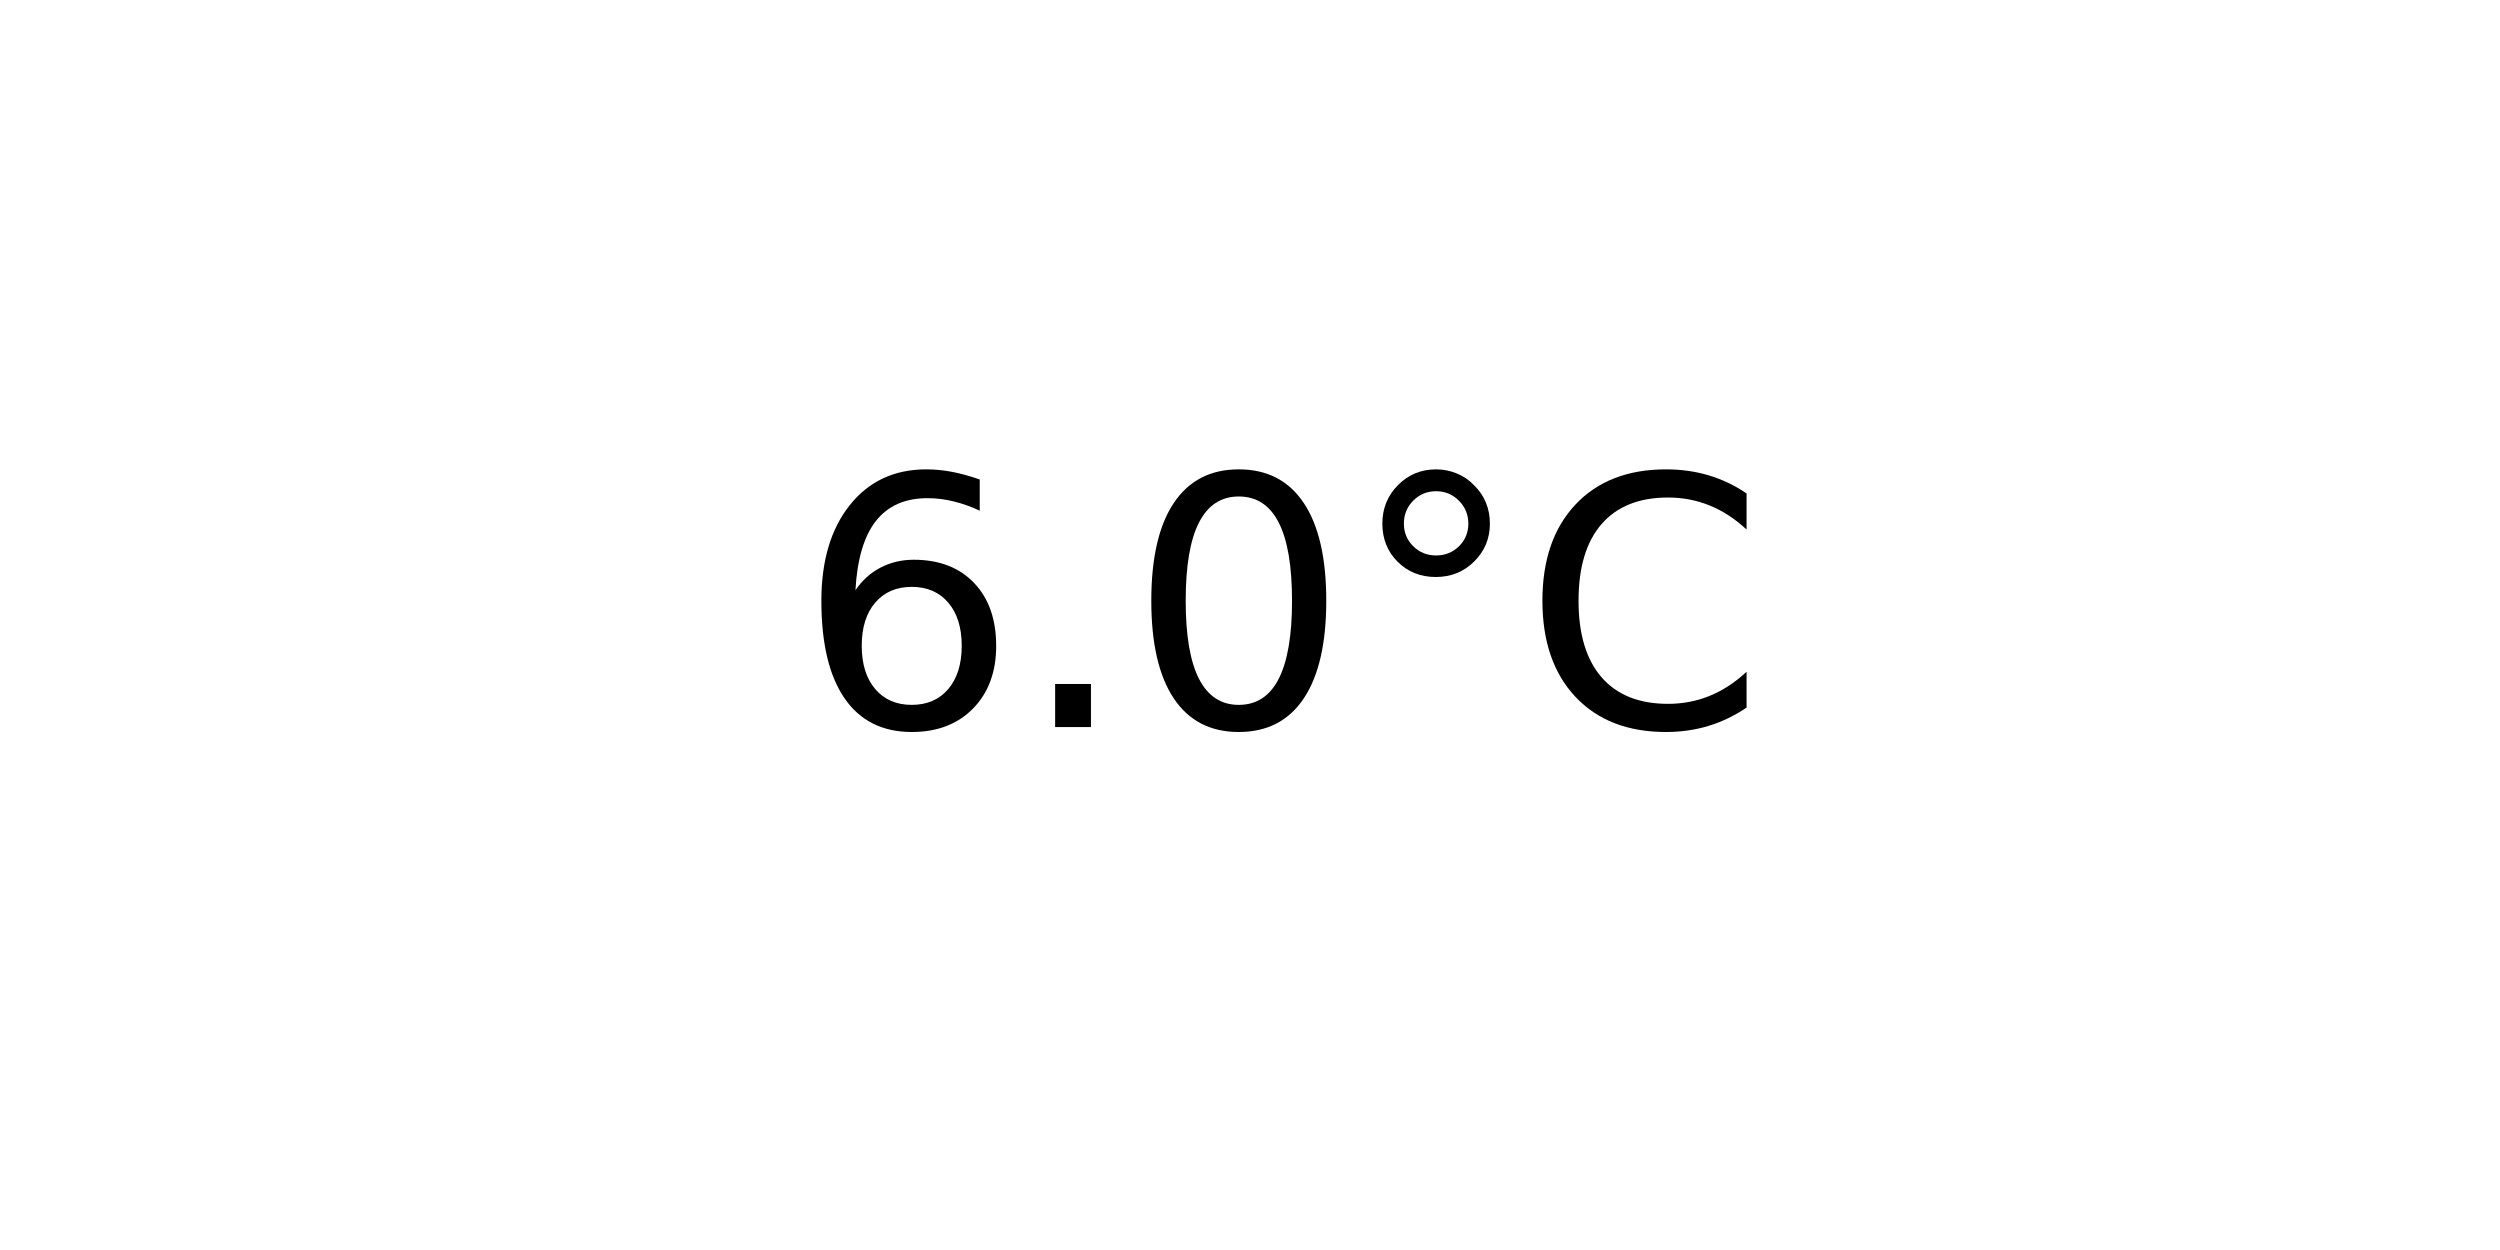
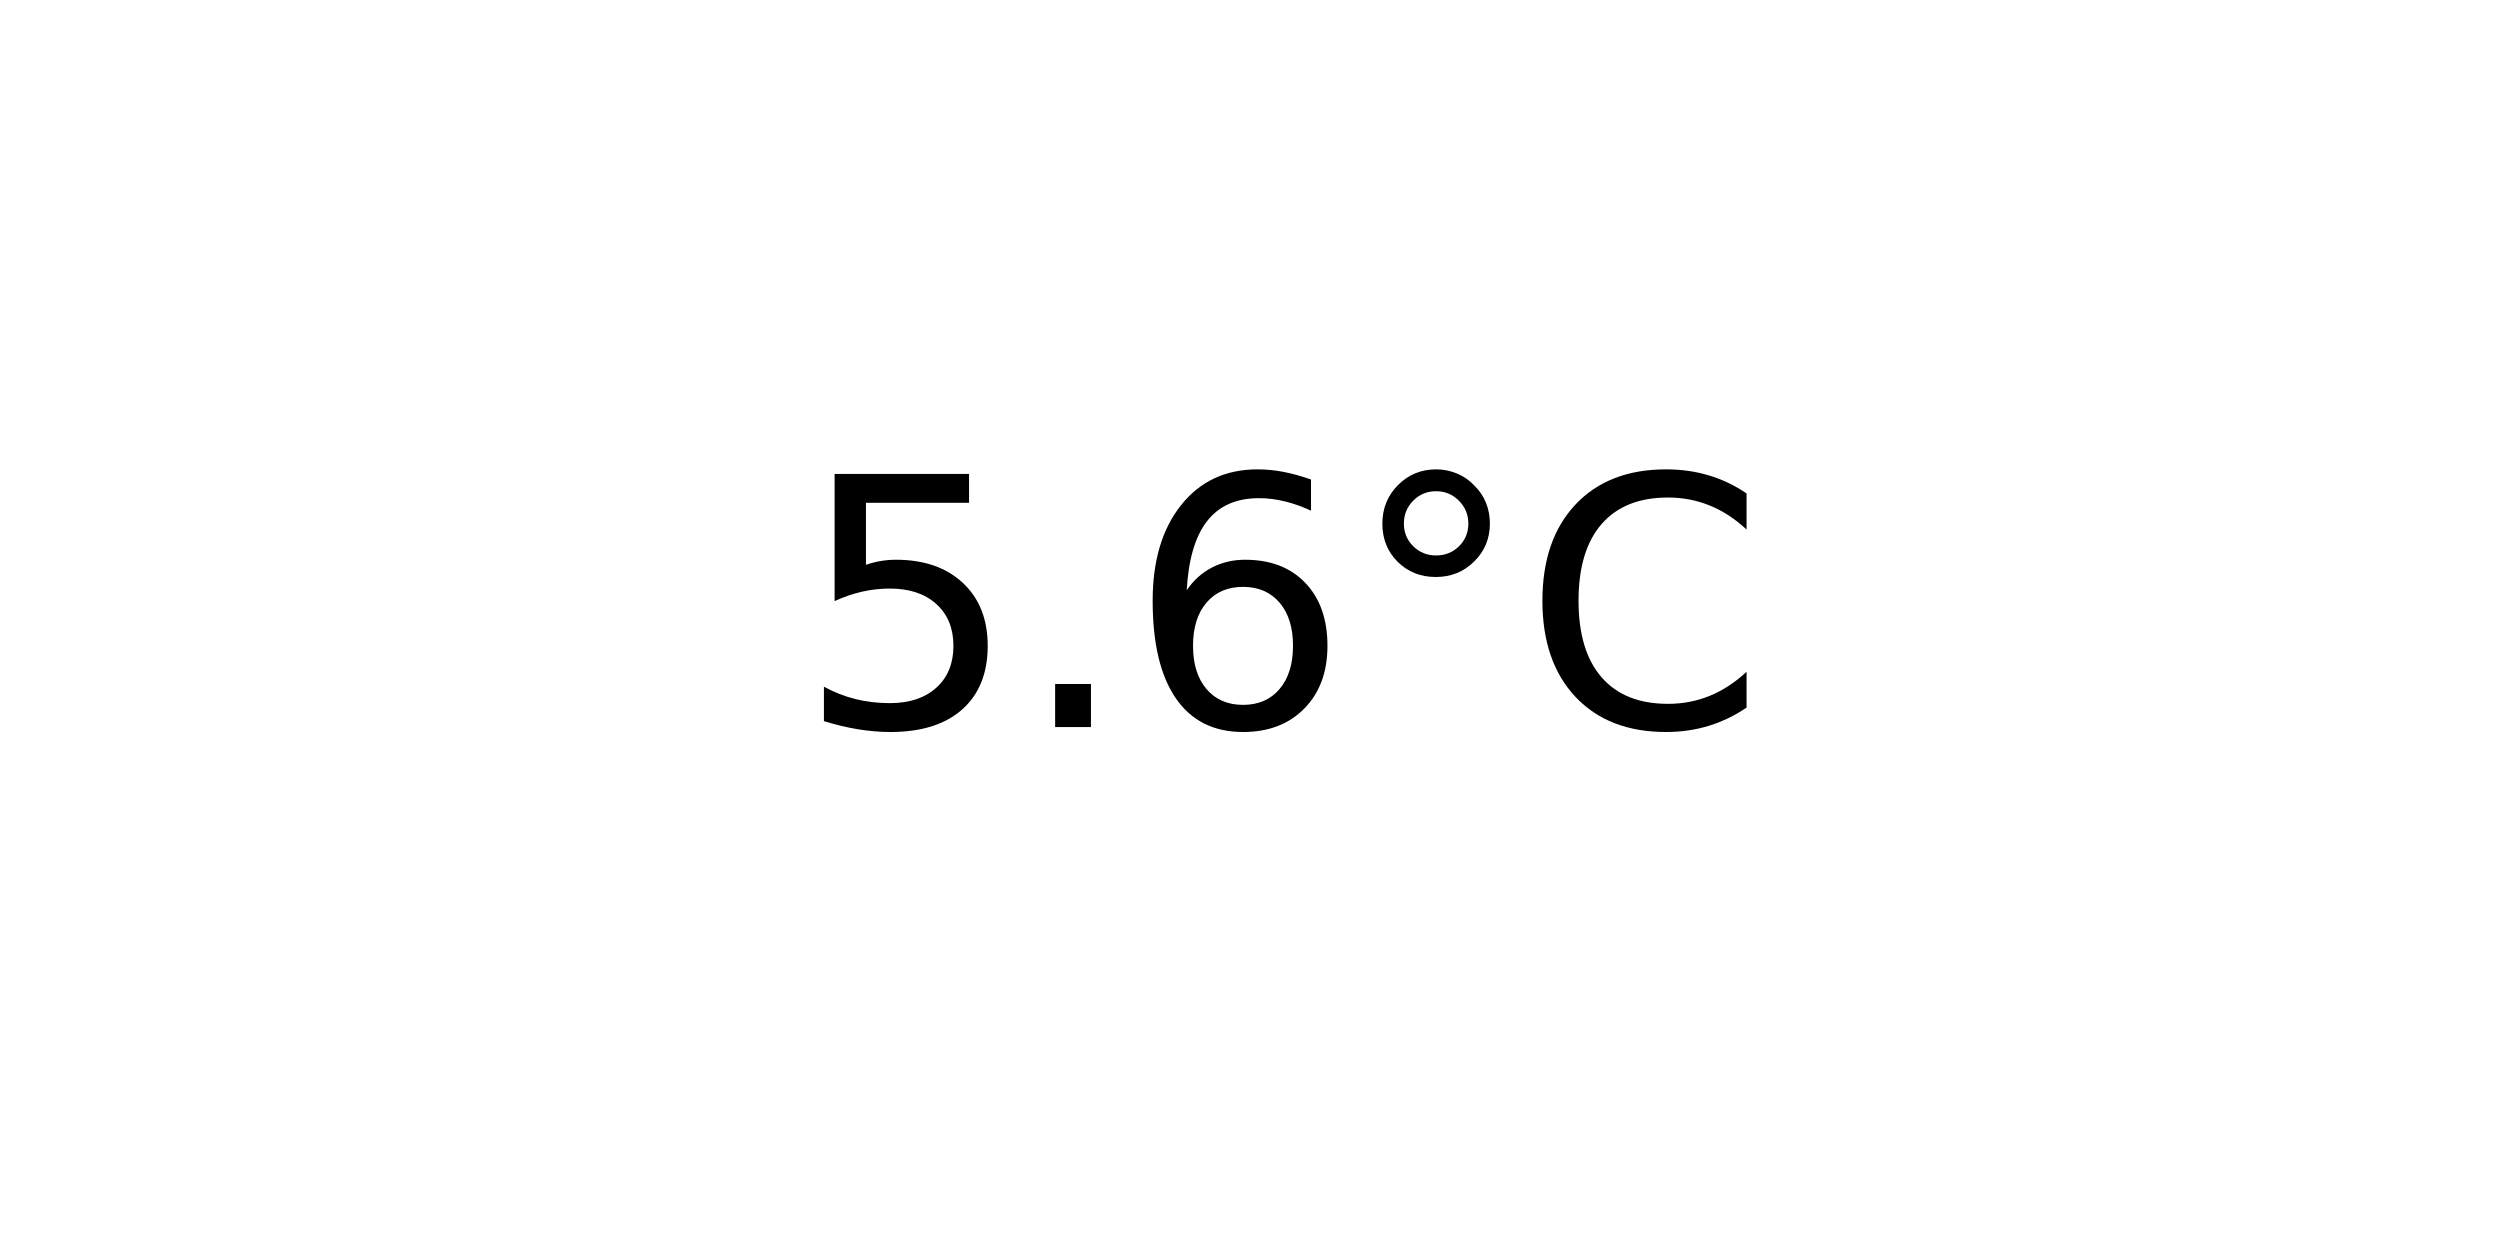
<svg xmlns="http://www.w3.org/2000/svg" xmlns:xlink="http://www.w3.org/1999/xlink" width="72pt" height="36pt" viewBox="0 0 72 36" version="1.1">
  <defs>
    <style type="text/css">*{stroke-linejoin: round; stroke-linecap: butt}</style>
  </defs>
  <g id="figure_1">
    <g id="axes_1">
      <g id="text_1">
        <g transform="translate(22.95703 20.93937) scale(0.1 -0.1)">
          <defs>
+             <path id="DejaVuSans-35" d="M 691 4666  L 3169 4666  L 3169 4134  L 1269 4134  L 1269 2991  Q 1406 3038 1543 3061  Q 1681 3084 1819 3084  Q 2600 3084 3056 2656  Q 3513 2228 3513 1497  Q 3513 744 3044 326  Q 2575 -91 1722 -91  Q 1428 -91 1123 -41  Q 819 9 494 109  L 494 744  Q 775 591 1075 516  Q 1375 441 1709 441  Q 2250 441 2565 725  Q 2881 1009 2881 1497  Q 2881 1984 2565 2268  Q 2250 2553 1709 2553  Q 1456 2553 1204 2497  Q 953 2441 691 2322  L 691 4666  z " transform="scale(0.015625)" />
+             <path id="DejaVuSans-2e" d="M 684 794  L 1344 794  L 1344 0  L 684 0  L 684 794  z " transform="scale(0.015625)" />
            <path id="DejaVuSans-36" d="M 2113 2584  Q 1688 2584 1439 2293  Q 1191 2003 1191 1497  Q 1191 994 1439 701  Q 1688 409 2113 409  Q 2538 409 2786 701  Q 3034 994 3034 1497  Q 3034 2003 2786 2293  Q 2538 2584 2113 2584  z M 3366 4563  L 3366 3988  Q 3128 4100 2886 4159  Q 2644 4219 2406 4219  Q 1781 4219 1451 3797  Q 1122 3375 1075 2522  Q 1259 2794 1537 2939  Q 1816 3084 2150 3084  Q 2853 3084 3261 2657  Q 3669 2231 3669 1497  Q 3669 778 3244 343  Q 2819 -91 2113 -91  Q 1303 -91 875 529  Q 447 1150 447 2328  Q 447 3434 972 4092  Q 1497 4750 2381 4750  Q 2619 4750 2861 4703  Q 3103 4656 3366 4563  z " transform="scale(0.015625)" />
-             <path id="DejaVuSans-2e" d="M 684 794  L 1344 794  L 1344 0  L 684 0  L 684 794  z " transform="scale(0.015625)" />
-             <path id="DejaVuSans-30" d="M 2034 4250  Q 1547 4250 1301 3770  Q 1056 3291 1056 2328  Q 1056 1369 1301 889  Q 1547 409 2034 409  Q 2525 409 2770 889  Q 3016 1369 3016 2328  Q 3016 3291 2770 3770  Q 2525 4250 2034 4250  z M 2034 4750  Q 2819 4750 3233 4129  Q 3647 3509 3647 2328  Q 3647 1150 3233 529  Q 2819 -91 2034 -91  Q 1250 -91 836 529  Q 422 1150 422 2328  Q 422 3509 836 4129  Q 1250 4750 2034 4750  z " transform="scale(0.015625)" />
            <path id="DejaVuSans-b0" d="M 1600 4347  Q 1350 4347 1178 4173  Q 1006 4000 1006 3750  Q 1006 3503 1178 3333  Q 1350 3163 1600 3163  Q 1850 3163 2022 3333  Q 2194 3503 2194 3750  Q 2194 3997 2020 4172  Q 1847 4347 1600 4347  z M 1600 4750  Q 1800 4750 1984 4673  Q 2169 4597 2303 4453  Q 2447 4313 2519 4134  Q 2591 3956 2591 3750  Q 2591 3338 2302 3052  Q 2013 2766 1594 2766  Q 1172 2766 890 3047  Q 609 3328 609 3750  Q 609 4169 896 4459  Q 1184 4750 1600 4750  z " transform="scale(0.015625)" />
            <path id="DejaVuSans-43" d="M 4122 4306  L 4122 3641  Q 3803 3938 3442 4084  Q 3081 4231 2675 4231  Q 1875 4231 1450 3742  Q 1025 3253 1025 2328  Q 1025 1406 1450 917  Q 1875 428 2675 428  Q 3081 428 3442 575  Q 3803 722 4122 1019  L 4122 359  Q 3791 134 3420 21  Q 3050 -91 2638 -91  Q 1578 -91 968 557  Q 359 1206 359 2328  Q 359 3453 968 4101  Q 1578 4750 2638 4750  Q 3056 4750 3426 4639  Q 3797 4528 4122 4306  z " transform="scale(0.015625)" />
          </defs>
-           <use xlink:href="#DejaVuSans-36" />
+           <use xlink:href="#DejaVuSans-35" />
          <use xlink:href="#DejaVuSans-2e" x="63.623" />
-           <use xlink:href="#DejaVuSans-30" x="95.41" />
+           <use xlink:href="#DejaVuSans-36" x="95.41" />
          <use xlink:href="#DejaVuSans-b0" x="159.033" />
          <use xlink:href="#DejaVuSans-43" x="209.033" />
        </g>
      </g>
    </g>
  </g>
</svg>
